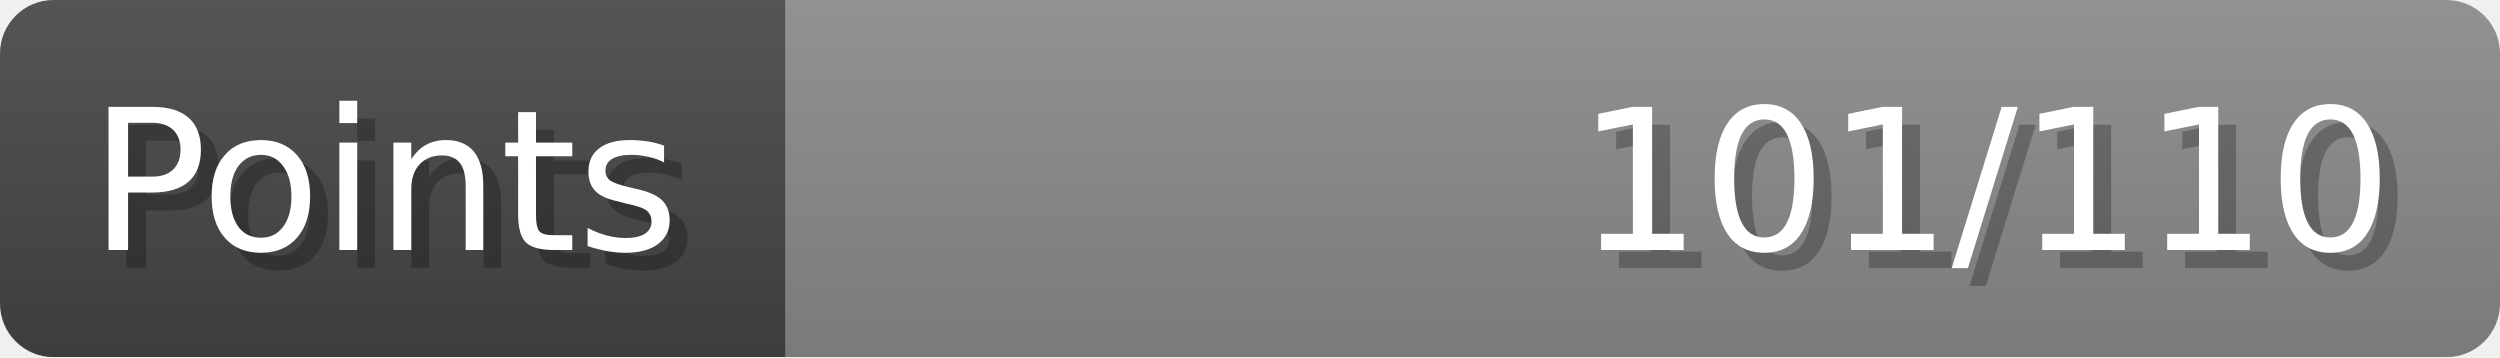
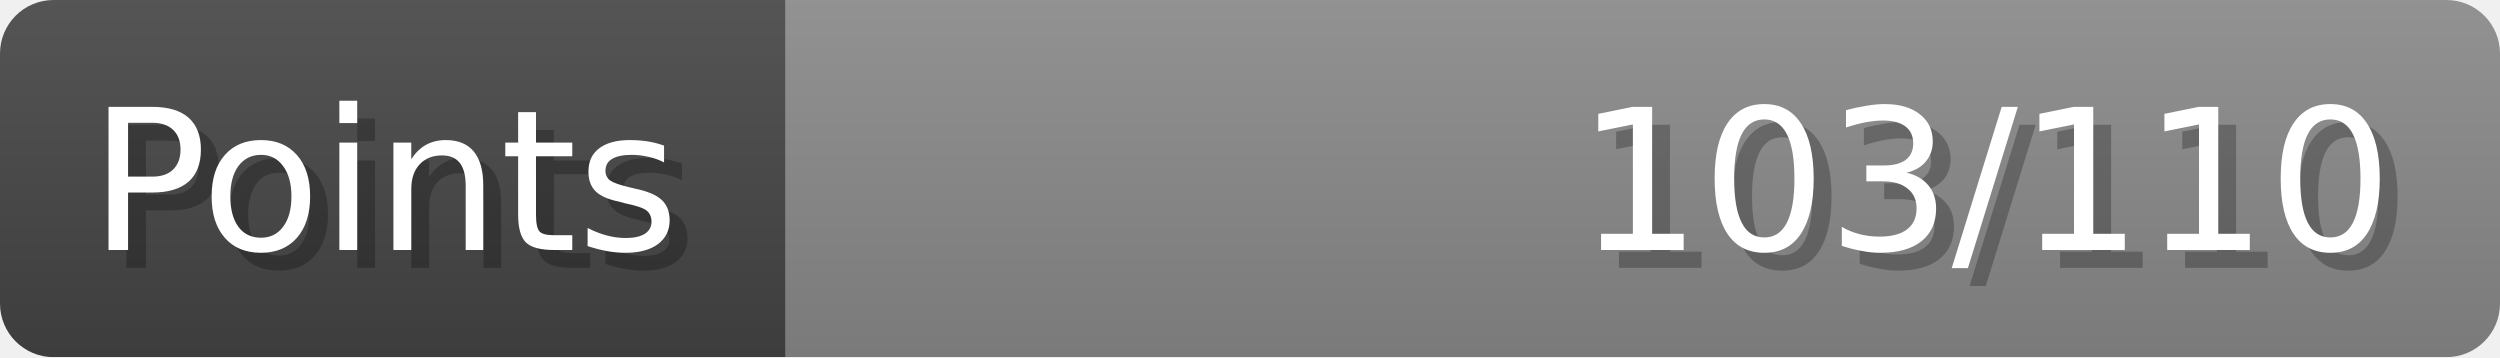
- <svg xmlns="http://www.w3.org/2000/svg" width="140px" height="20px" role="img" aria-label="Points: 101/110">
+ <svg xmlns="http://www.w3.org/2000/svg" width="140px" height="20px" role="img" aria-label="Points: 103/110">
  <linearGradient id="a" x2="0" y2="100%">
    <stop offset="0" stop-opacity=".1" stop-color="#EEE" />
    <stop offset="1" stop-opacity=".1" />
  </linearGradient>
  <mask id="m">
    <rect width="100%" height="100%" rx="3" fill="#FFF" />
  </mask>
  <g mask="url(#m)">
    <rect x="0" y="0" width="44" height="20" fill="#444" />
    <svg x="44" y="0" width="96" height="20">
      <rect width="100%" height="100%" fill="#888888" />
      <rect width="0%" height="100%" fill="#33CC11" transform="">
-         <animate attributeName="width" begin="0.5s" dur="600ms" from="0%" to="91%" repeatCount="1" fill="freeze" calcMode="spline" keyTimes="0; 1" keySplines="0.3, 0.61, 0.355, 1" />
+         <animate attributeName="width" begin="0.5s" dur="600ms" from="0%" to="93%" repeatCount="1" fill="freeze" calcMode="spline" keyTimes="0; 1" keySplines="0.3, 0.61, 0.355, 1" />
      </rect>
    </svg>
    <rect width="140" height="20" fill="url(#a)" />
  </g>
  <g aria-hidden="true" font-size="11" font-family="Verdana, DejaVu Sans, sans-serif" fill="#FFFFFF">
    <text x="6" y="15" fill="#000" opacity="0.25">Points</text>
    <text x="5" y="14">Points</text>
-     <text x="135" y="15" fill="#000" opacity="0.25" text-anchor="end">101/110</text>
-     <text x="134" y="14" text-anchor="end">101/110</text>
+     <text x="135" y="15" fill="#000" opacity="0.25" text-anchor="end">103/110</text>
+     <text x="134" y="14" text-anchor="end">103/110</text>
  </g>
</svg>
